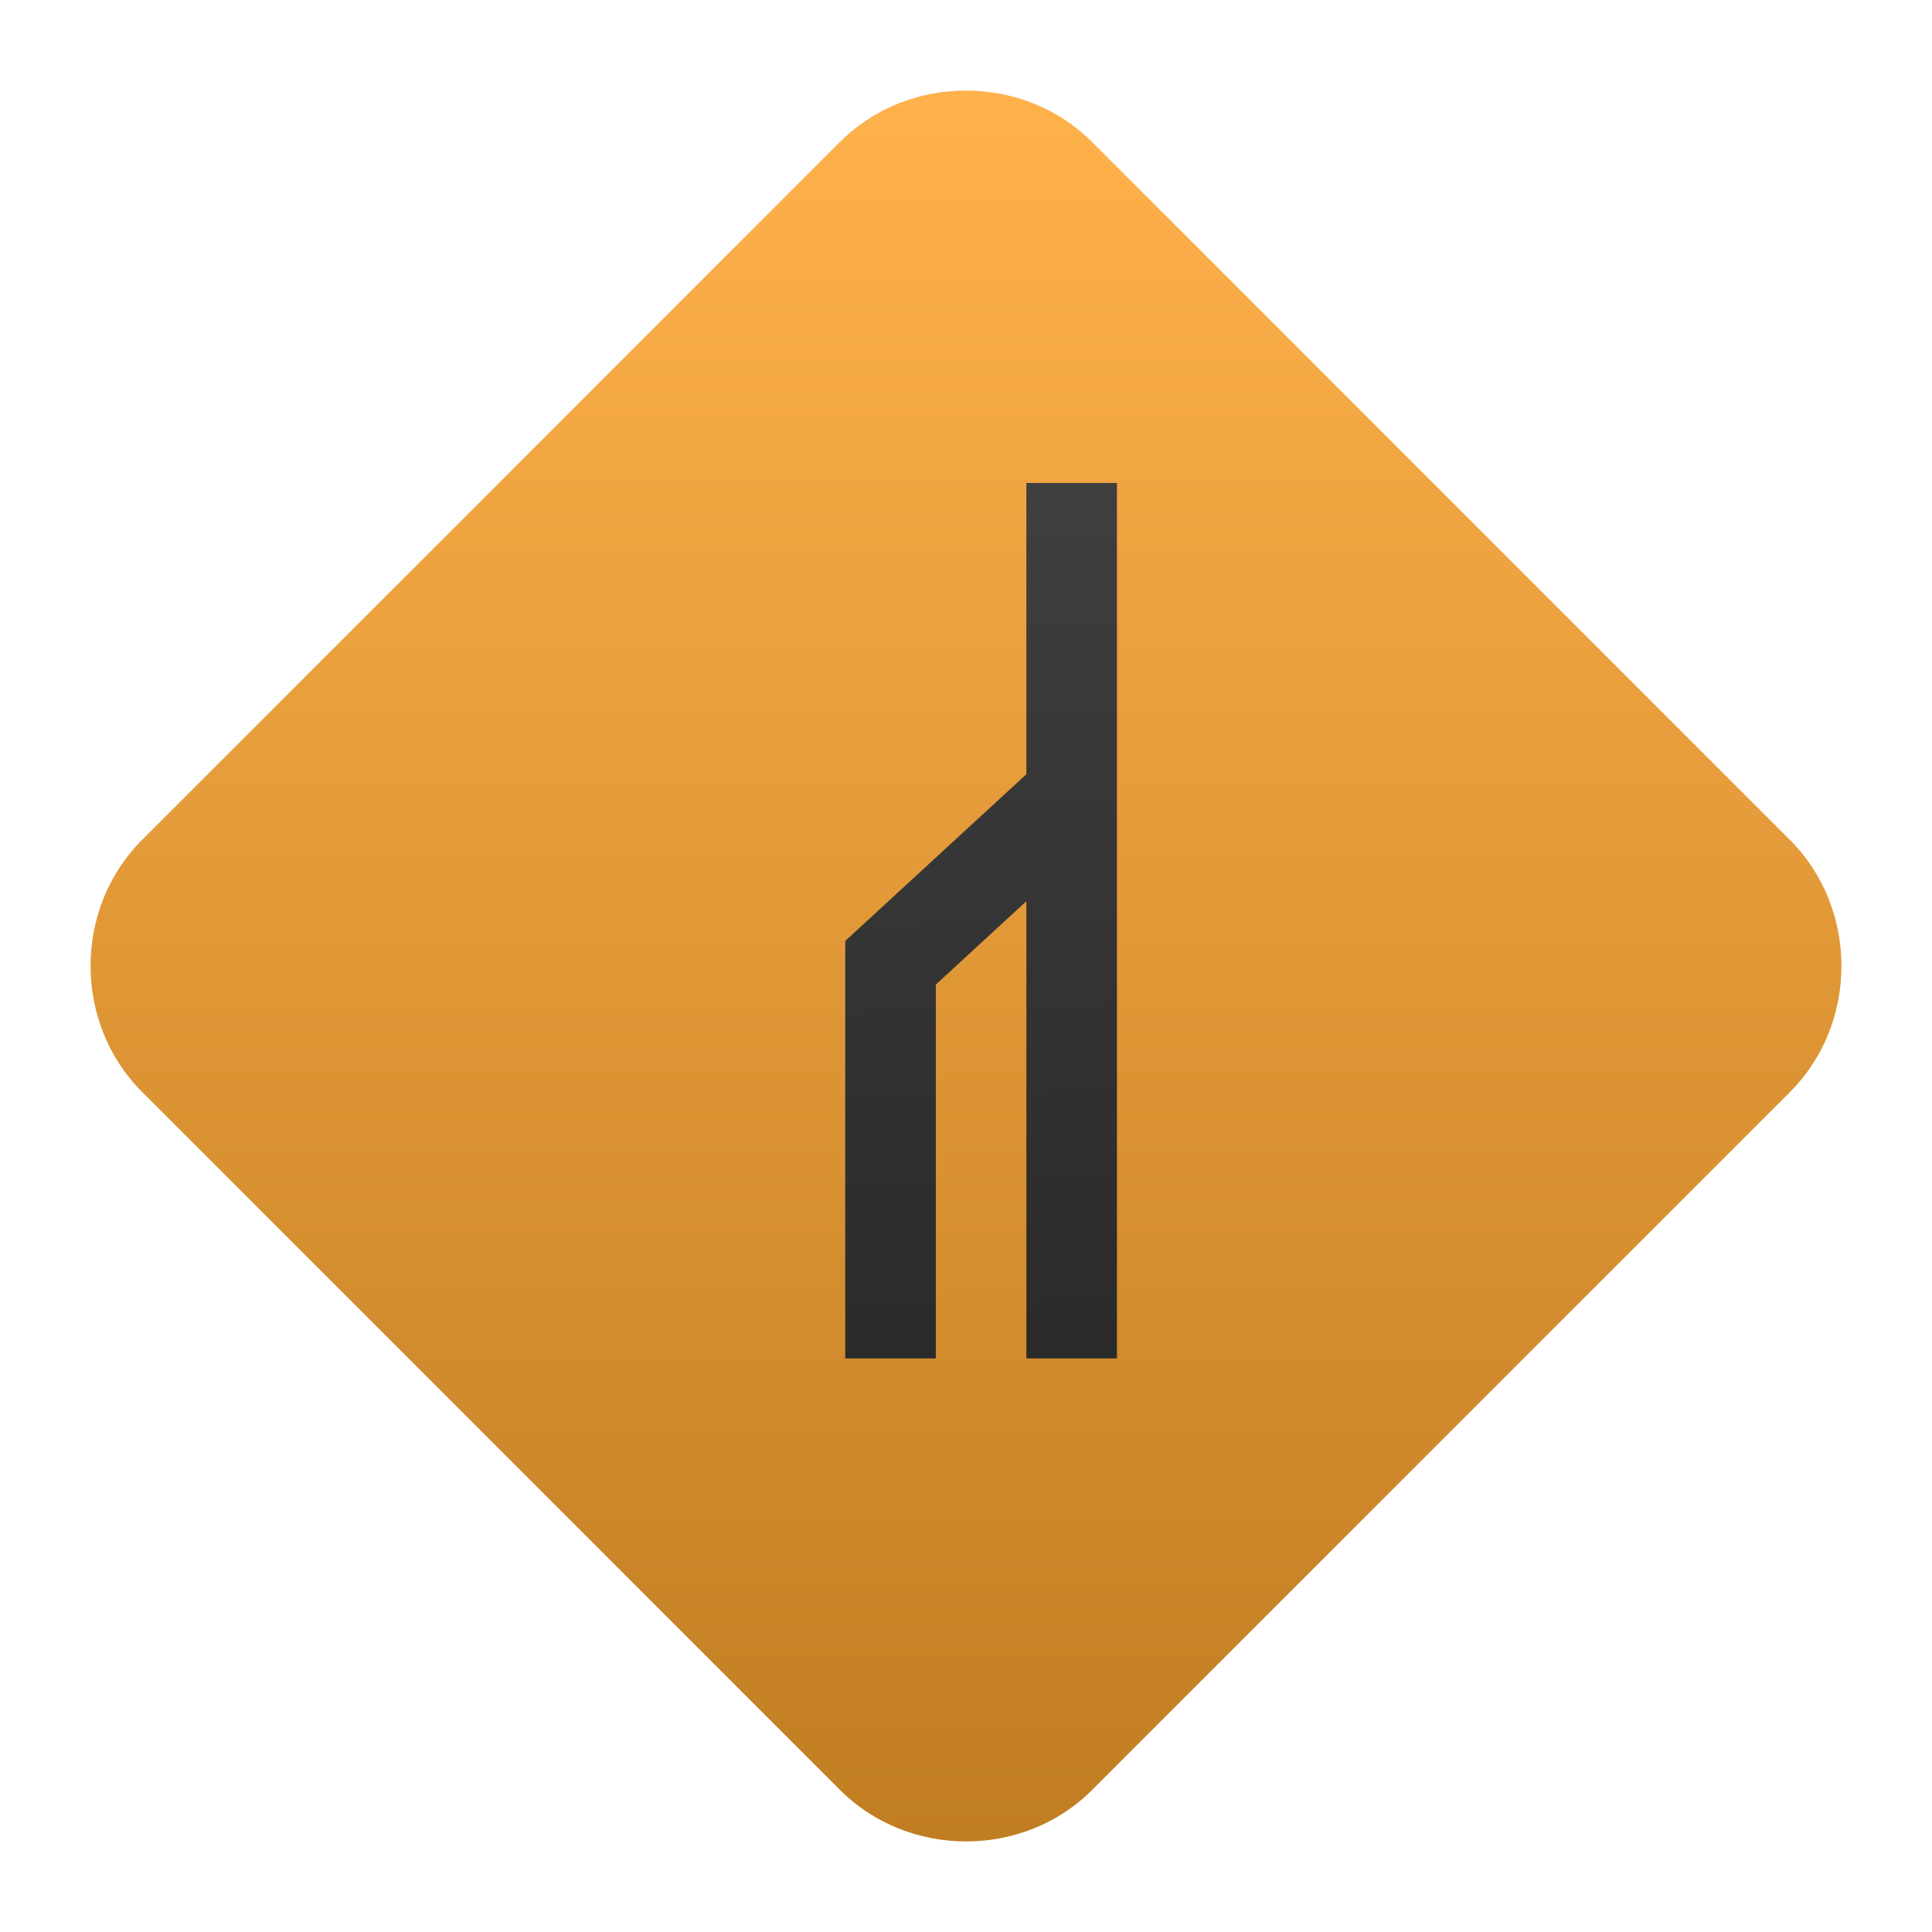
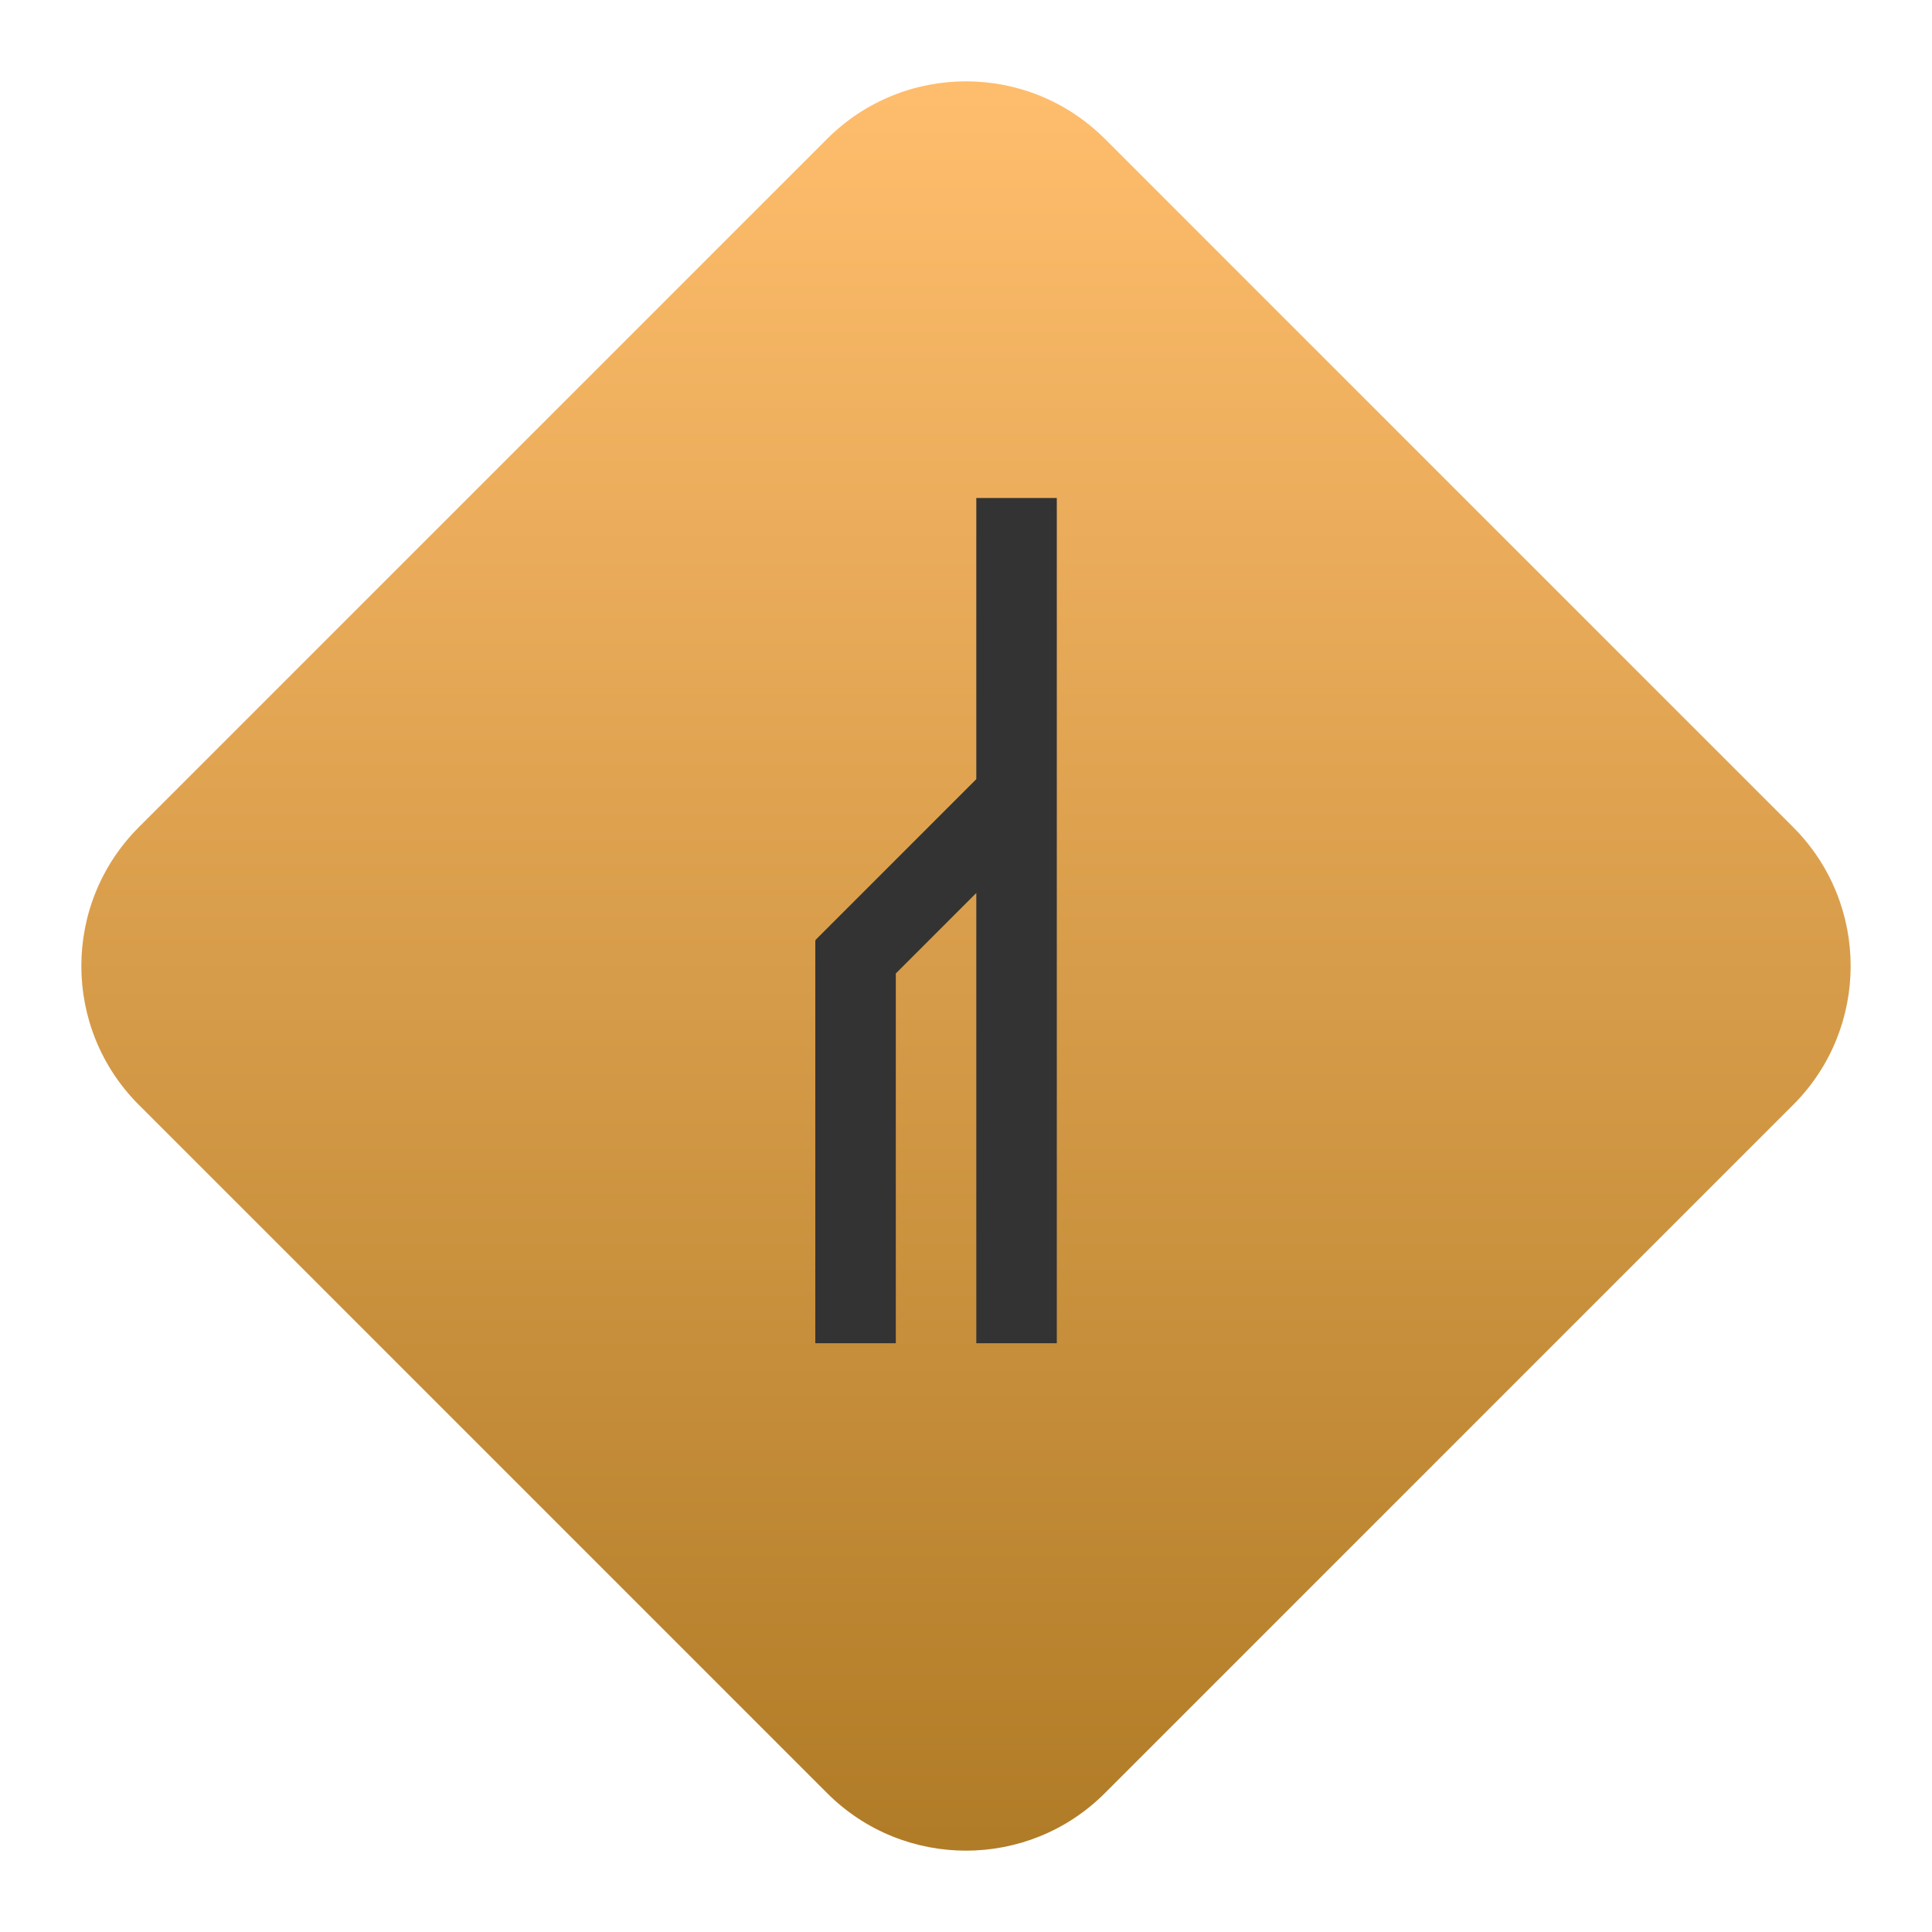
- <svg xmlns="http://www.w3.org/2000/svg" style="clip-rule:evenodd;fill-rule:evenodd;stroke-linejoin:round;stroke-miterlimit:2" version="1.1" viewBox="0 0 64 64">
-   <path d="m31.999 3c-1.519 0-3.039 0.566-4.175 1.702l-23.122 23.125c-2.271 2.271-2.268 6.072 3e-3 8.343l23.123 23.125c2.271 2.271 6.075 2.274 8.346 3e-3l23.123-23.125c2.271-2.271 2.271-6.075 0-8.346l-23.123-23.125c-1.136-1.136-2.656-1.702-4.175-1.702z" style="fill-rule:nonzero;fill:url(#_Linear1)" />
-   <path d="m34 16v9.647l-6 5.524 0.019 0.019h-0.019v13.81h3v-12.385l3-2.762v15.147h3v-29h-3z" style="fill-rule:nonzero;fill:url(#_Linear2)" />
+ <svg xmlns="http://www.w3.org/2000/svg" style="clip-rule:evenodd;fill-rule:evenodd;stroke-linejoin:round;stroke-miterlimit:2" version="1.1" viewBox="0 0 48 48">
+   <path d="m44.551 27.449c1.904-1.904 1.904-4.994 0-6.898l-17.102-17.102c-1.904-1.904-4.994-1.904-6.898 0l-17.102 17.102c-1.904 1.904-1.904 4.994 0 6.898l17.102 17.102c1.904 1.904 4.994 1.904 6.898 0l17.102-17.102z" style="fill:url(#_Linear1)" />
+   <path d="m24.256 12.372v6.986l-4 4 0.014 0.014h-0.014v10h2v-9.186l2-2v11.186h2v-21h-2z" style="fill-rule:nonzero;fill:#333" />
  <defs>
-     <linearGradient id="_Linear1" x2="1" gradientTransform="matrix(-.000839591 -57.9999 57.9999 -.000839591 32 61)" gradientUnits="userSpaceOnUse">
-       <stop style="stop-color:#c17d21" offset="0" />
-       <stop style="stop-color:#ffb14b" offset="1" />
-     </linearGradient>
-     <linearGradient id="_Linear2" x2="1" gradientTransform="matrix(-.891044 -29.4431 29.4431 -.891044 32.891 45.3269)" gradientUnits="userSpaceOnUse">
-       <stop style="stop-color:#2a2a2a" offset="0" />
-       <stop style="stop-color:#3f3f3f" offset="1" />
+     <linearGradient id="_Linear1" x2="1" gradientTransform="matrix(1.93678e-6 -43.9577 43.9577 1.93678e-6 24 45.9789)" gradientUnits="userSpaceOnUse">
+       <stop style="stop-color:#b17c27" offset="0" />
+       <stop style="stop-color:#febd6c" offset="1" />
    </linearGradient>
  </defs>
</svg>
